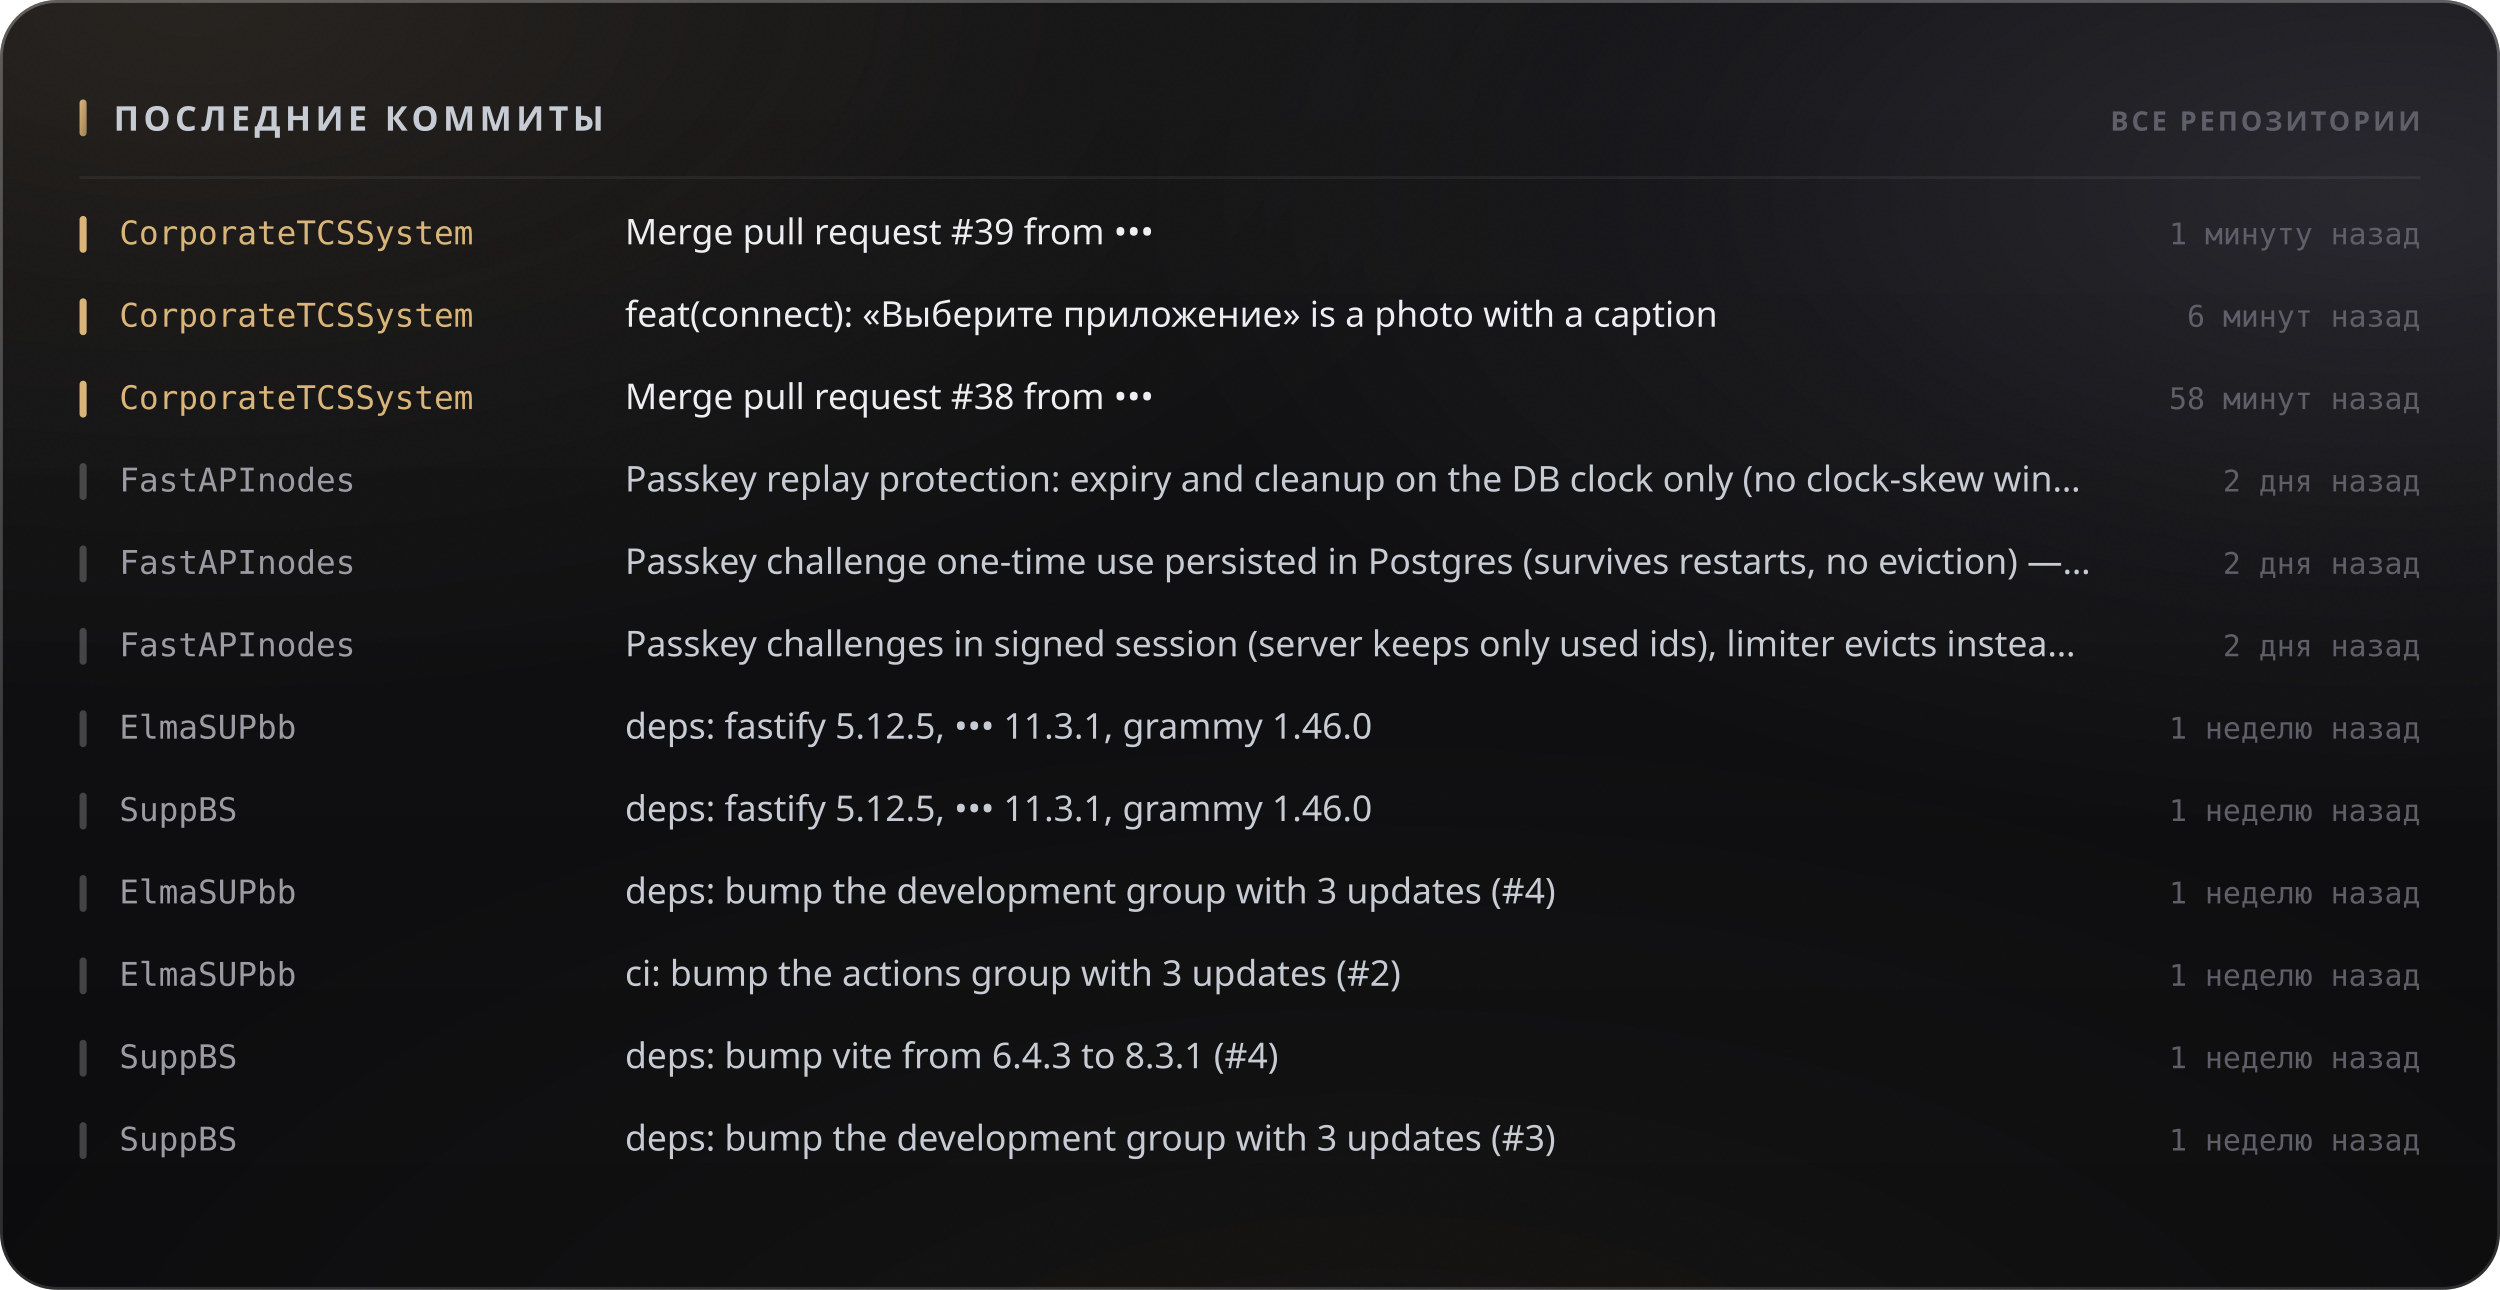
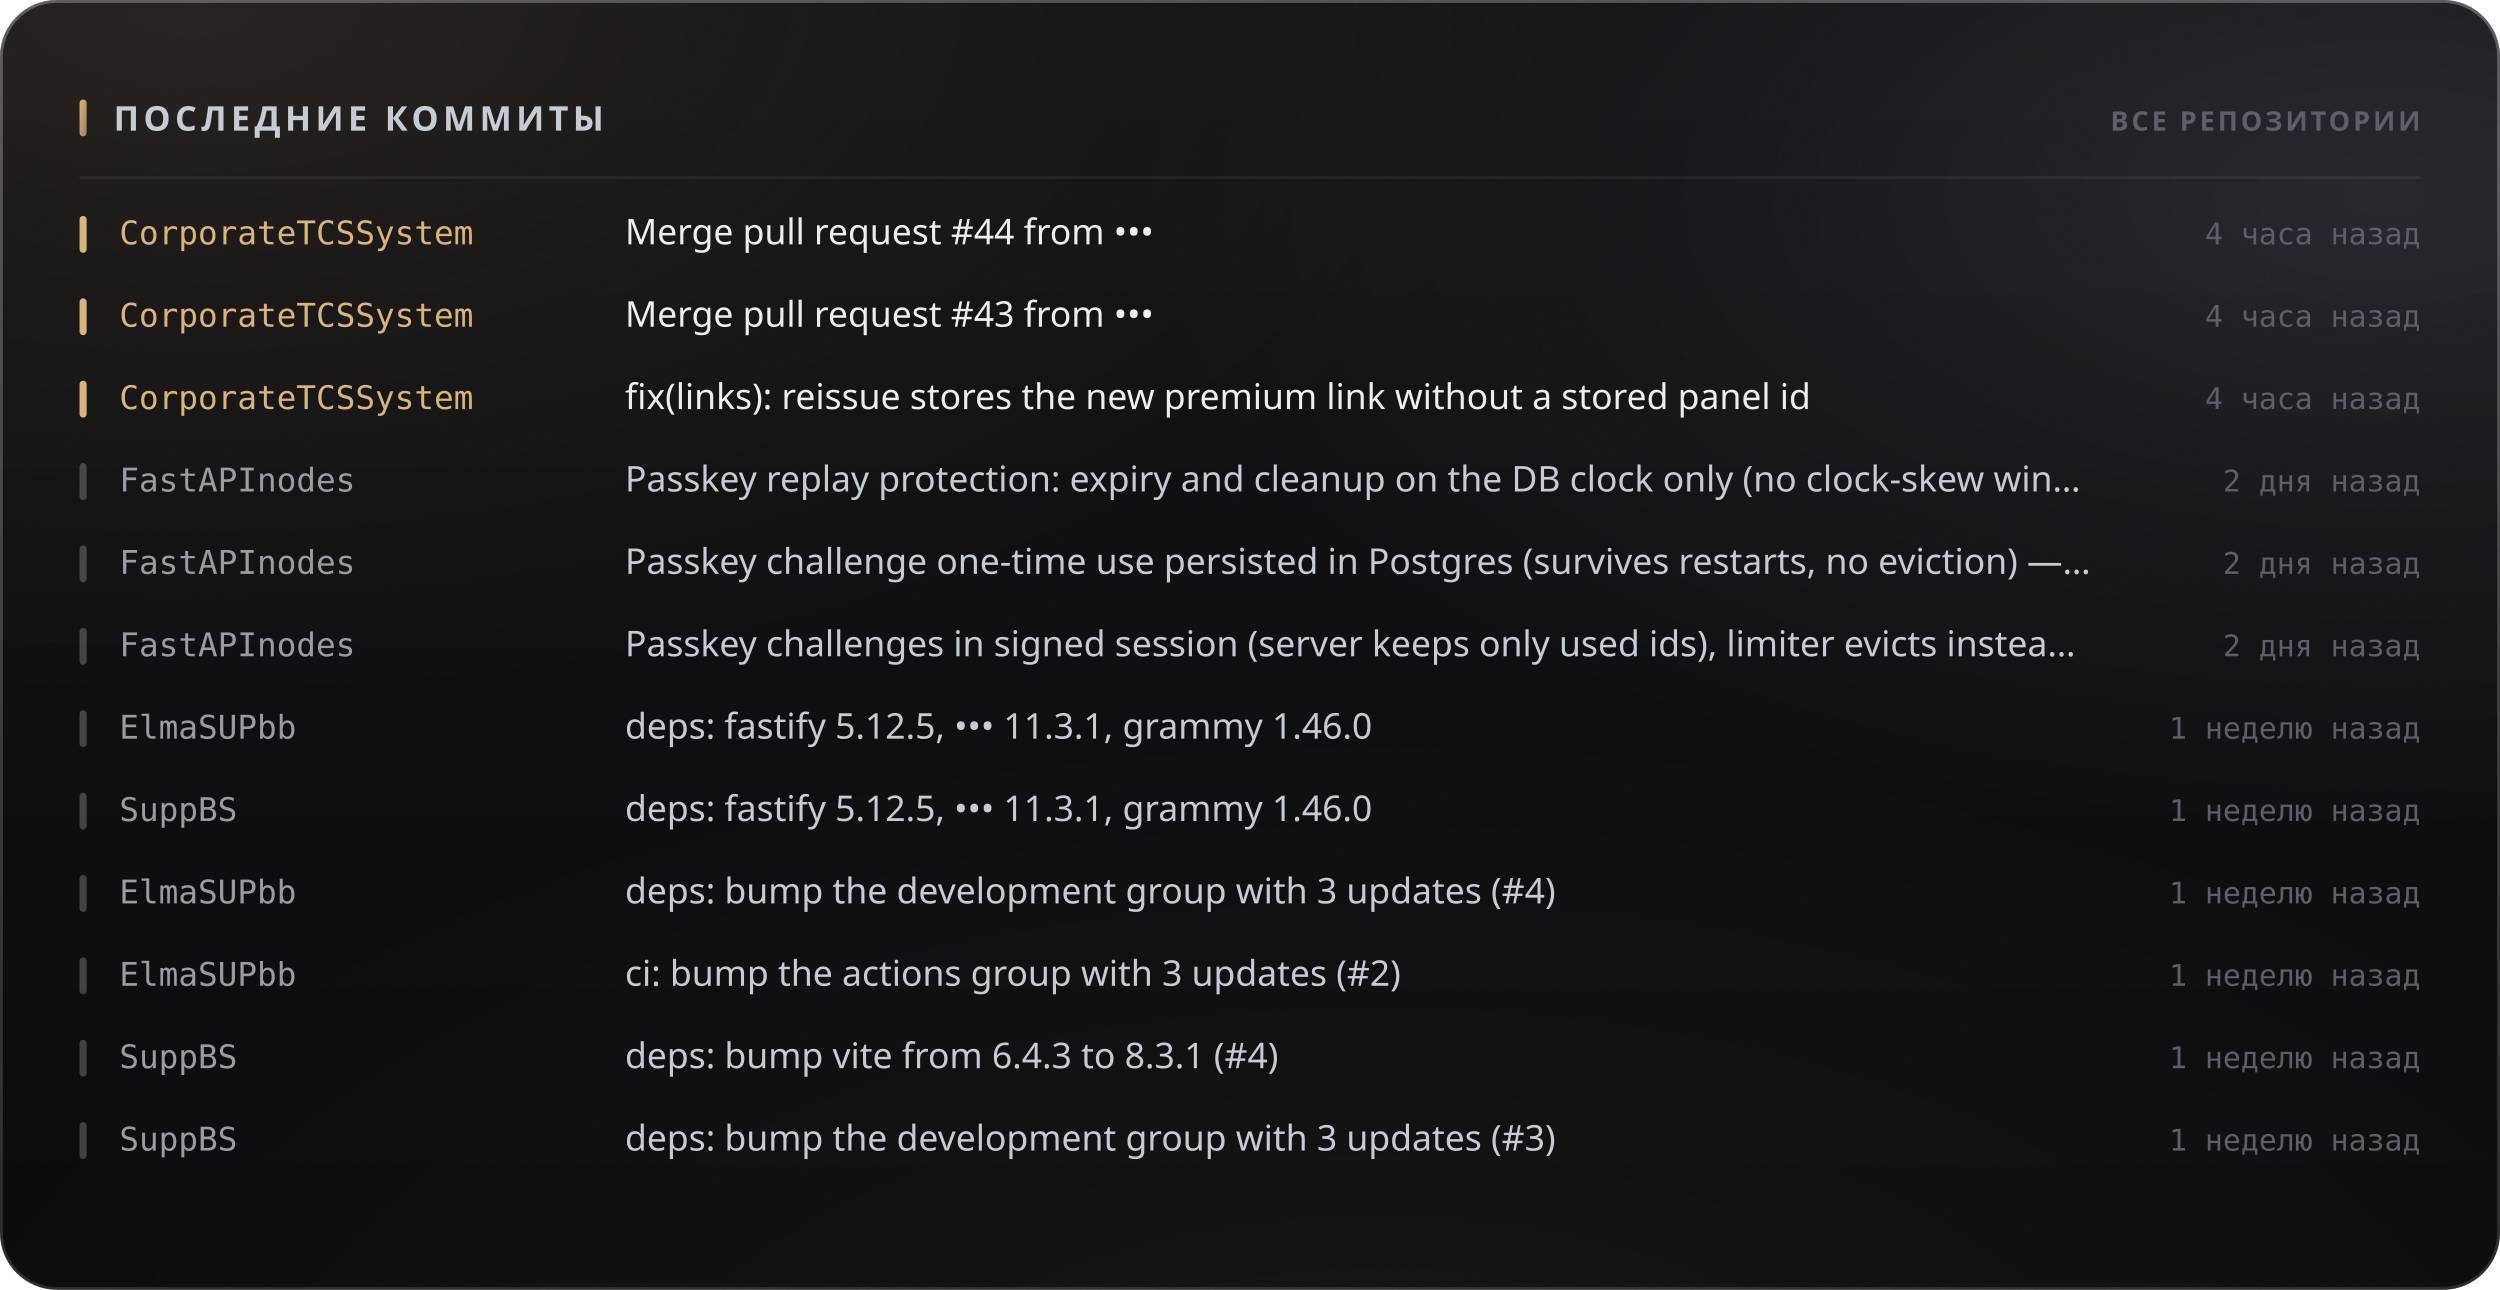
<svg xmlns="http://www.w3.org/2000/svg" width="880" height="454" viewBox="0 0 880 454" role="img">
  <style>
  text { font-family: -apple-system, BlinkMacSystemFont, 'Segoe UI', 'Noto Sans', Helvetica, Arial, sans-serif; }
  .mono { font-family: ui-monospace, 'SF Mono', 'Cascadia Mono', 'DejaVu Sans Mono', Menlo, Consolas, monospace; font-variant-numeric: tabular-nums; }
  .caps { letter-spacing: .1em; text-transform: uppercase; }

  @keyframes sheen  { from { transform: translateX(-120%); } to { transform: translateX(260%); } }
  @keyframes rise   { from { opacity: 0; transform: translateY(6px); } to { opacity: 1; transform: none; } }
  @keyframes slide  { from { opacity: 0; transform: translateX(-8px); } to { opacity: 1; transform: none; } }
  @keyframes grow   { from { transform: scaleY(0); } to { transform: scaleY(1); } }
  @keyframes widen  { from { transform: scaleX(0); } to { transform: scaleX(1); } }
  @keyframes draw   { from { stroke-dashoffset: 200; } to { stroke-dashoffset: 0; } }

  .sheen { animation: sheen 5.5s cubic-bezier(.45,0,.2,1) infinite; }
  .rise  { animation: rise .5s cubic-bezier(.16,1,.3,1) both; }
  .slide { animation: slide .42s cubic-bezier(.16,1,.3,1) both; }
  .bar   { transform-box: fill-box; transform-origin: 50% 100%;
           animation: grow .62s cubic-bezier(.16,1,.3,1) both; }
  .fill  { transform-box: fill-box; transform-origin: 0% 50%;
           animation: widen .8s cubic-bezier(.16,1,.3,1) both; }
  /* The hidden start state lives in the keyframes, never in the static rule.
     A renderer that ignores CSS animations then falls back to the FINISHED
     state — a drawn line, visible text — instead of an empty panel. */
  .spark { stroke-dasharray: 200;
           animation: draw 1.1s cubic-bezier(.16,1,.3,1) both; }

  @media (prefers-reduced-motion: reduce) {
    .sheen { animation: none; opacity: 0; }
    .rise, .slide, .bar, .fill, .spark { animation: none; opacity: 1; transform: none;
                                         stroke-dashoffset: 0; }
  }</style>
  <defs>
    <filter id="grain5" x="0" y="0" width="100%" height="100%">
      <feTurbulence type="fractalNoise" baseFrequency="0.85" numOctaves="3" stitchTiles="stitch" />
      <feColorMatrix type="saturate" values="0" />
    </filter>
    <linearGradient id="accent1" x1="0" y1="0" x2="1" y2="1">
      <stop offset="0%" stop-color="#d9b57a" />
      <stop offset="100%" stop-color="#9d8155" />
    </linearGradient>
    <radialGradient id="aurora6" cx="0.08" cy="0" r="0.55">
      <stop offset="0%" stop-color="#d9b47a" stop-opacity="0.1" />
      <stop offset="55%" stop-color="#d9b47a" stop-opacity="0.035" />
      <stop offset="100%" stop-color="#d9b47a" stop-opacity="0" />
    </radialGradient>
    <radialGradient id="aurora7" cx="0.95" cy="0.15" r="0.5">
      <stop offset="0%" stop-color="#706f83" stop-opacity="0.22" />
      <stop offset="55%" stop-color="#706f83" stop-opacity="0.077" />
      <stop offset="100%" stop-color="#706f83" stop-opacity="0" />
    </radialGradient>
    <radialGradient id="aurora8" cx="0.55" cy="1.15" r="0.6">
      <stop offset="0%" stop-color="#b39b74" stop-opacity="0.07" />
      <stop offset="55%" stop-color="#b39b74" stop-opacity="0.025" />
      <stop offset="100%" stop-color="#b39b74" stop-opacity="0" />
    </radialGradient>
    <linearGradient id="glass2" x1="0" y1="0" x2="0" y2="1">
      <stop offset="0%" stop-color="#ffffff" stop-opacity="0.036" />
      <stop offset="100%" stop-color="#ffffff" stop-opacity="0.007" />
    </linearGradient>
    <linearGradient id="rim3" x1="0" y1="0" x2="0" y2="1">
      <stop offset="0%" stop-color="#ffffff" stop-opacity="0.182" />
      <stop offset="100%" stop-color="#ffffff" stop-opacity="0.025" />
    </linearGradient>
    <linearGradient id="spec4" x1="0" y1="0" x2="1" y2="0">
      <stop offset="0%" stop-color="#ffffff" stop-opacity="0" />
      <stop offset="35%" stop-color="#ffffff" stop-opacity="0.336" />
      <stop offset="70%" stop-color="#ffffff" stop-opacity="0.118" />
      <stop offset="100%" stop-color="#ffffff" stop-opacity="0" />
    </linearGradient>
  </defs>
  <rect width="880" height="454" rx="20" fill="#0a0a0c" />
  <rect width="880" height="454" rx="20" fill="url(#aurora6)" />
  <rect width="880" height="454" rx="20" fill="url(#aurora7)" />
  <rect width="880" height="454" rx="20" fill="url(#aurora8)" />
  <rect width="880" height="454" rx="20" fill="url(#glass2)" />
  <rect width="880" height="454" rx="20" filter="url(#grain5)" opacity="0.085" style="mix-blend-mode:overlay" />
  <rect x=".5" y=".5" width="879" height="453" rx="19.5" fill="none" stroke="rgba(255,255,255,0.11)" />
  <rect x=".5" y=".5" width="879" height="453" rx="19.5" fill="none" stroke="url(#rim3)" />
  <path d="M20 1 H860" stroke="url(#spec4)" stroke-width="1.2" fill="none" />
  <rect x="28" y="35" width="2.5" height="13" rx="1.25" fill="url(#accent1)" />
  <text x="40" y="46" font-size="12" font-weight="700" fill="#c7cbd4" letter-spacing="0.13em">ПОСЛЕДНИЕ КОММИТЫ</text>
  <text x="852" y="46" font-size="9.5" font-weight="600" fill="#5e5f68" text-anchor="end" letter-spacing="0.11em">ВСЕ РЕПОЗИТОРИИ</text>
  <path d="M28 62.5 H852" stroke="rgba(255,255,255,0.06)" stroke-width="1" />
  <g class="slide" opacity="1" style="">
    <rect x="28" y="76" width="2.5" height="13" rx="1.25" fill="#d9b57a" />
    <text x="42" y="86" font-size="11.5" font-weight="500" fill="#d9b57a" class="mono">CorporateTCSSystem</text>
-     <text x="220" y="86" font-size="12.5" font-weight="400" fill="#edeef2">Merge pull request #39 from •••</text>
-     <text x="852" y="86" font-size="10.5" font-weight="400" fill="#5e5f68" text-anchor="end" class="mono">1 минуту назад</text>
+     <text x="220" y="86" font-size="12.5" font-weight="400" fill="#edeef2">Merge pull request #44 from •••</text>
+     <text x="852" y="86" font-size="10.5" font-weight="400" fill="#5e5f68" text-anchor="end" class="mono">4 часа назад</text>
  </g>
  <g class="slide" opacity="1" style=" animation-delay:0.022s;">
    <rect x="28" y="105" width="2.5" height="13" rx="1.25" fill="#d9b57a" />
    <text x="42" y="115" font-size="11.5" font-weight="500" fill="#d9b57a" class="mono">CorporateTCSSystem</text>
-     <text x="220" y="115" font-size="12.5" font-weight="400" fill="#edeef2">feat(connect): «Выберите приложение» is a photo with a caption</text>
-     <text x="852" y="115" font-size="10.5" font-weight="400" fill="#5e5f68" text-anchor="end" class="mono">6 минут назад</text>
+     <text x="220" y="115" font-size="12.5" font-weight="400" fill="#edeef2">Merge pull request #43 from •••</text>
+     <text x="852" y="115" font-size="10.5" font-weight="400" fill="#5e5f68" text-anchor="end" class="mono">4 часа назад</text>
  </g>
  <g class="slide" opacity="1" style=" animation-delay:0.044s;">
    <rect x="28" y="134" width="2.5" height="13" rx="1.25" fill="#d9b57a" />
    <text x="42" y="144" font-size="11.5" font-weight="500" fill="#d9b57a" class="mono">CorporateTCSSystem</text>
-     <text x="220" y="144" font-size="12.5" font-weight="400" fill="#edeef2">Merge pull request #38 from •••</text>
-     <text x="852" y="144" font-size="10.5" font-weight="400" fill="#5e5f68" text-anchor="end" class="mono">58 минут назад</text>
+     <text x="220" y="144" font-size="12.5" font-weight="400" fill="#edeef2">fix(links): reissue stores the new premium link without a stored panel id</text>
+     <text x="852" y="144" font-size="10.5" font-weight="400" fill="#5e5f68" text-anchor="end" class="mono">4 часа назад</text>
  </g>
  <g class="slide" opacity="1" style=" animation-delay:0.066s;">
    <rect x="28" y="163" width="2.5" height="13" rx="1.25" fill="rgba(255,255,255,0.22)" />
    <text x="42" y="173" font-size="11.5" font-weight="500" fill="#9a9ba3" class="mono">FastAPInodes</text>
    <text x="220" y="173" font-size="12.5" font-weight="400" fill="#c7cbd4">Passkey replay protection: expiry and cleanup on the DB clock only (no clock-skew win…</text>
    <text x="852" y="173" font-size="10.5" font-weight="400" fill="#5e5f68" text-anchor="end" class="mono">2 дня назад</text>
  </g>
  <g class="slide" opacity="1" style=" animation-delay:0.088s;">
    <rect x="28" y="192" width="2.5" height="13" rx="1.25" fill="rgba(255,255,255,0.22)" />
    <text x="42" y="202" font-size="11.5" font-weight="500" fill="#9a9ba3" class="mono">FastAPInodes</text>
    <text x="220" y="202" font-size="12.5" font-weight="400" fill="#c7cbd4">Passkey challenge one-time use persisted in Postgres (survives restarts, no eviction) —…</text>
    <text x="852" y="202" font-size="10.5" font-weight="400" fill="#5e5f68" text-anchor="end" class="mono">2 дня назад</text>
  </g>
  <g class="slide" opacity="1" style=" animation-delay:0.110s;">
    <rect x="28" y="221" width="2.5" height="13" rx="1.25" fill="rgba(255,255,255,0.22)" />
    <text x="42" y="231" font-size="11.5" font-weight="500" fill="#9a9ba3" class="mono">FastAPInodes</text>
    <text x="220" y="231" font-size="12.5" font-weight="400" fill="#c7cbd4">Passkey challenges in signed session (server keeps only used ids), limiter evicts instea…</text>
    <text x="852" y="231" font-size="10.5" font-weight="400" fill="#5e5f68" text-anchor="end" class="mono">2 дня назад</text>
  </g>
  <g class="slide" opacity="1" style=" animation-delay:0.132s;">
    <rect x="28" y="250" width="2.5" height="13" rx="1.25" fill="rgba(255,255,255,0.22)" />
    <text x="42" y="260" font-size="11.5" font-weight="500" fill="#9a9ba3" class="mono">ElmaSUPbb</text>
    <text x="220" y="260" font-size="12.5" font-weight="400" fill="#c7cbd4">deps: fastify 5.12.5, ••• 11.3.1, grammy 1.46.0</text>
    <text x="852" y="260" font-size="10.5" font-weight="400" fill="#5e5f68" text-anchor="end" class="mono">1 неделю назад</text>
  </g>
  <g class="slide" opacity="1" style=" animation-delay:0.154s;">
    <rect x="28" y="279" width="2.5" height="13" rx="1.25" fill="rgba(255,255,255,0.22)" />
    <text x="42" y="289" font-size="11.5" font-weight="500" fill="#9a9ba3" class="mono">SuppBS</text>
    <text x="220" y="289" font-size="12.5" font-weight="400" fill="#c7cbd4">deps: fastify 5.12.5, ••• 11.3.1, grammy 1.46.0</text>
    <text x="852" y="289" font-size="10.5" font-weight="400" fill="#5e5f68" text-anchor="end" class="mono">1 неделю назад</text>
  </g>
  <g class="slide" opacity="1" style=" animation-delay:0.176s;">
    <rect x="28" y="308" width="2.5" height="13" rx="1.25" fill="rgba(255,255,255,0.22)" />
    <text x="42" y="318" font-size="11.5" font-weight="500" fill="#9a9ba3" class="mono">ElmaSUPbb</text>
    <text x="220" y="318" font-size="12.5" font-weight="400" fill="#c7cbd4">deps: bump the development group with 3 updates (#4)</text>
    <text x="852" y="318" font-size="10.5" font-weight="400" fill="#5e5f68" text-anchor="end" class="mono">1 неделю назад</text>
  </g>
  <g class="slide" opacity="1" style=" animation-delay:0.198s;">
    <rect x="28" y="337" width="2.5" height="13" rx="1.25" fill="rgba(255,255,255,0.22)" />
    <text x="42" y="347" font-size="11.5" font-weight="500" fill="#9a9ba3" class="mono">ElmaSUPbb</text>
    <text x="220" y="347" font-size="12.5" font-weight="400" fill="#c7cbd4">ci: bump the actions group with 3 updates (#2)</text>
    <text x="852" y="347" font-size="10.5" font-weight="400" fill="#5e5f68" text-anchor="end" class="mono">1 неделю назад</text>
  </g>
  <g class="slide" opacity="1" style=" animation-delay:0.220s;">
    <rect x="28" y="366" width="2.5" height="13" rx="1.25" fill="rgba(255,255,255,0.22)" />
    <text x="42" y="376" font-size="11.5" font-weight="500" fill="#9a9ba3" class="mono">SuppBS</text>
    <text x="220" y="376" font-size="12.5" font-weight="400" fill="#c7cbd4">deps: bump vite from 6.4.3 to 8.3.1 (#4)</text>
    <text x="852" y="376" font-size="10.5" font-weight="400" fill="#5e5f68" text-anchor="end" class="mono">1 неделю назад</text>
  </g>
  <g class="slide" opacity="1" style=" animation-delay:0.242s;">
    <rect x="28" y="395" width="2.5" height="13" rx="1.25" fill="rgba(255,255,255,0.22)" />
    <text x="42" y="405" font-size="11.5" font-weight="500" fill="#9a9ba3" class="mono">SuppBS</text>
    <text x="220" y="405" font-size="12.5" font-weight="400" fill="#c7cbd4">deps: bump the development group with 3 updates (#3)</text>
    <text x="852" y="405" font-size="10.5" font-weight="400" fill="#5e5f68" text-anchor="end" class="mono">1 неделю назад</text>
  </g>
</svg>
